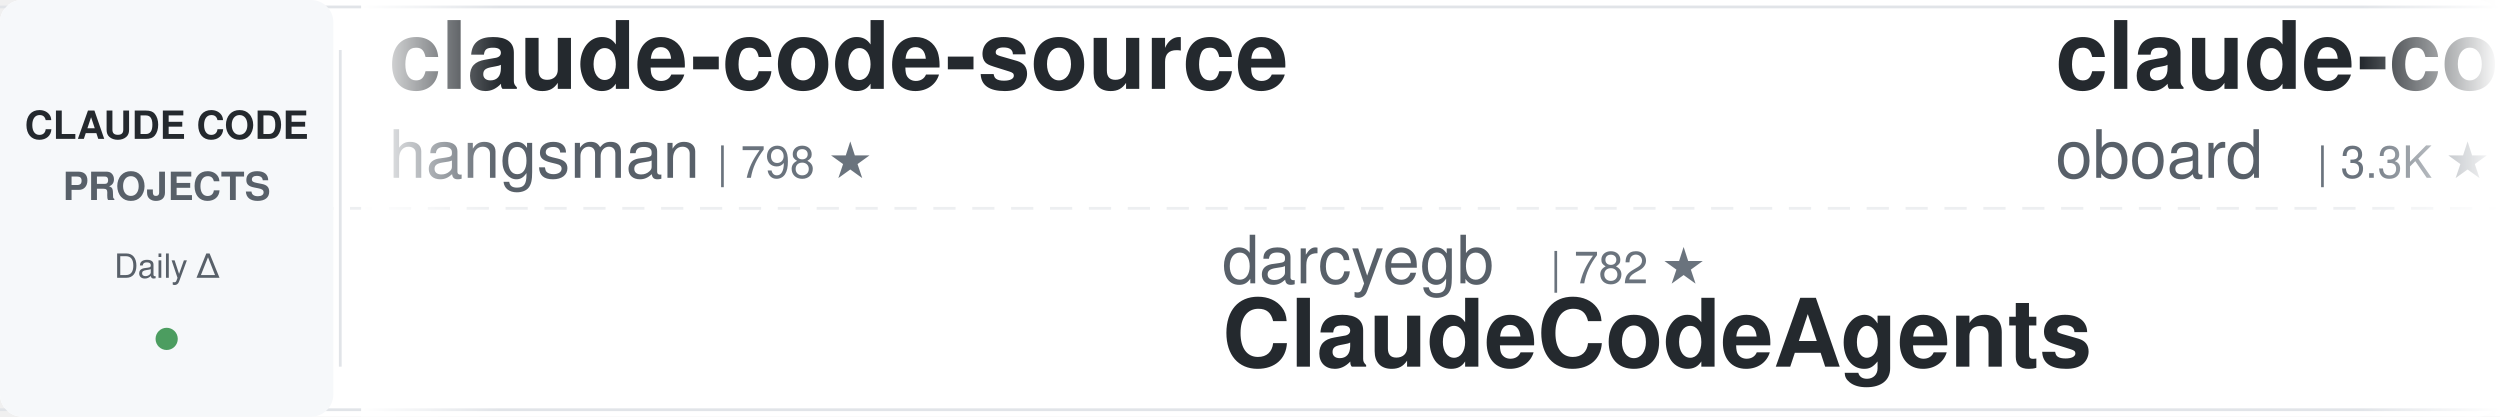
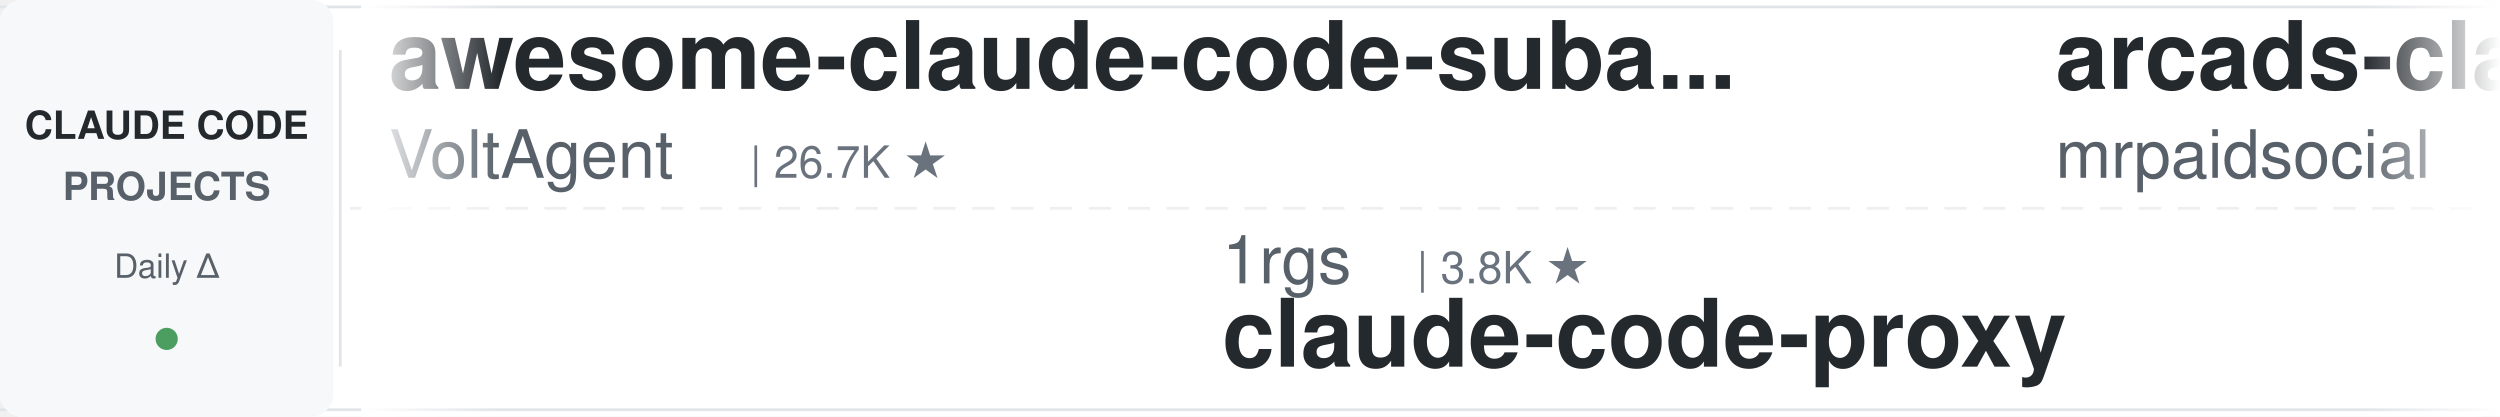
<svg xmlns="http://www.w3.org/2000/svg" width="900" height="150">
  <defs>
    <linearGradient id="leftFade" x1="0%" y1="0%" x2="100%" y2="0%">
      <stop offset="0%" style="stop-color:#ffffff;stop-opacity:1" />
      <stop offset="100%" style="stop-color:#ffffff;stop-opacity:0" />
    </linearGradient>
    <linearGradient id="rightFade" x1="0%" y1="0%" x2="100%" y2="0%">
      <stop offset="0%" style="stop-color:#ffffff;stop-opacity:0" />
      <stop offset="100%" style="stop-color:#ffffff;stop-opacity:1" />
    </linearGradient>
  </defs>
  <rect width="900" height="150" fill="#ffffff" rx="8" />
  <rect x="0" y="2" width="900" height="1" fill="#e1e4e8" />
  <rect x="0" y="147" width="900" height="1" fill="#e1e4e8" />
  <line x1="0" y1="75" x2="900" y2="75" stroke="#e1e4e8" stroke-width="1" stroke-dasharray="8 6" opacity="0.6" />
  <rect x="0" y="0" width="120" height="150" fill="#f6f8fa" rx="8" />
  <text x="60" y="50" font-family="-apple-system, BlinkMacSystemFont, 'Segoe UI', Helvetica, Arial, sans-serif" font-size="14" font-weight="600" fill="#24292e" text-anchor="middle">CLAUDE CODE</text>
  <text x="60" y="72" font-family="-apple-system, BlinkMacSystemFont, 'Segoe UI', Helvetica, Arial, sans-serif" font-size="14" font-weight="600" fill="#586069" text-anchor="middle">PROJECTS</text>
  <text x="60" y="100" font-family="-apple-system, BlinkMacSystemFont, 'Segoe UI', Helvetica, Arial, sans-serif" font-size="12" font-weight="500" fill="#586069" text-anchor="middle">Daily Δ</text>
  <circle cx="60" cy="122" r="4" fill="#22863a" opacity="0.8" />
  <rect x="122" y="18" width="1" height="114" fill="#e1e4e8" />
  <clipPath id="tickerClip">
    <rect x="130" y="0" width="770" height="150" />
  </clipPath>
  <g clip-path="url(#tickerClip)">
    <g id="tickerItems">
      <animateTransform attributeName="transform" attributeType="XML" type="translate" from="0 0" to="-3000 0" dur="54s" repeatCount="indefinite" />
      <g transform="translate(0, 0)">
-         <text x="140" y="32" font-family="-apple-system, BlinkMacSystemFont, 'Segoe UI', Helvetica, Arial, sans-serif" font-size="34" font-weight="600" fill="#24292e">claude-code-source</text>
-         <text x="140" y="64" font-family="-apple-system, BlinkMacSystemFont, 'Segoe UI', Helvetica, Arial, sans-serif" font-size="24" font-weight="400" fill="#586069">hangsman</text>
-         <text x="258" y="64" font-family="-apple-system, BlinkMacSystemFont, 'Segoe UI', Helvetica, Arial, sans-serif" font-size="16" font-weight="500" fill="#6a737d">| 798 ★</text>
+         <text x="140" y="32" font-family="-apple-system, BlinkMacSystemFont, 'Segoe UI', Helvetica, Arial, sans-serif" font-size="34" font-weight="600" fill="#24292e">awesome-claude-code-suba...</text>
+         <text x="140" y="64" font-family="-apple-system, BlinkMacSystemFont, 'Segoe UI', Helvetica, Arial, sans-serif" font-size="24" font-weight="400" fill="#586069">VoltAgent</text>
+         <text x="270" y="64" font-family="-apple-system, BlinkMacSystemFont, 'Segoe UI', Helvetica, Arial, sans-serif" font-size="16" font-weight="500" fill="#6a737d">| 26.7K ★</text>
      </g>
      <g transform="translate(300, 0)">
-         <text x="140" y="102" font-family="-apple-system, BlinkMacSystemFont, 'Segoe UI', Helvetica, Arial, sans-serif" font-size="24" font-weight="400" fill="#586069">darcyegb</text>
-         <text x="258" y="102" font-family="-apple-system, BlinkMacSystemFont, 'Segoe UI', Helvetica, Arial, sans-serif" font-size="16" font-weight="500" fill="#6a737d">| 782 ★</text>
-         <text x="140" y="132" font-family="-apple-system, BlinkMacSystemFont, 'Segoe UI', Helvetica, Arial, sans-serif" font-size="34" font-weight="600" fill="#24292e">ClaudeCodeAgents</text>
+         <text x="140" y="102" font-family="-apple-system, BlinkMacSystemFont, 'Segoe UI', Helvetica, Arial, sans-serif" font-size="24" font-weight="400" fill="#586069">1rgs</text>
+         <text x="210" y="102" font-family="-apple-system, BlinkMacSystemFont, 'Segoe UI', Helvetica, Arial, sans-serif" font-size="16" font-weight="500" fill="#6a737d">| 3.8K ★</text>
+         <text x="140" y="132" font-family="-apple-system, BlinkMacSystemFont, 'Segoe UI', Helvetica, Arial, sans-serif" font-size="34" font-weight="600" fill="#24292e">claude-code-proxy</text>
      </g>
      <g transform="translate(600, 0)">
-         <text x="140" y="32" font-family="-apple-system, BlinkMacSystemFont, 'Segoe UI', Helvetica, Arial, sans-serif" font-size="34" font-weight="600" fill="#24292e">claude-code-rev</text>
-         <text x="140" y="64" font-family="-apple-system, BlinkMacSystemFont, 'Segoe UI', Helvetica, Arial, sans-serif" font-size="24" font-weight="400" fill="#586069">oboard</text>
-         <text x="234" y="64" font-family="-apple-system, BlinkMacSystemFont, 'Segoe UI', Helvetica, Arial, sans-serif" font-size="16" font-weight="500" fill="#6a737d">| 3.3K ★</text>
+         <text x="140" y="32" font-family="-apple-system, BlinkMacSystemFont, 'Segoe UI', Helvetica, Arial, sans-serif" font-size="34" font-weight="600" fill="#24292e">arcads-claude-code-mrpai...</text>
+         <text x="140" y="64" font-family="-apple-system, BlinkMacSystemFont, 'Segoe UI', Helvetica, Arial, sans-serif" font-size="24" font-weight="400" fill="#586069">mrpaidsocial</text>
+         <text x="306" y="64" font-family="-apple-system, BlinkMacSystemFont, 'Segoe UI', Helvetica, Arial, sans-serif" font-size="16" font-weight="500" fill="#6a737d">| 1.7K ★</text>
      </g>
      <g transform="translate(900, 0)">
-         <text x="140" y="102" font-family="-apple-system, BlinkMacSystemFont, 'Segoe UI', Helvetica, Arial, sans-serif" font-size="24" font-weight="400" fill="#586069">digitalsamba</text>
-         <text x="306" y="102" font-family="-apple-system, BlinkMacSystemFont, 'Segoe UI', Helvetica, Arial, sans-serif" font-size="16" font-weight="500" fill="#6a737d">| 2.7K ★</text>
-         <text x="140" y="132" font-family="-apple-system, BlinkMacSystemFont, 'Segoe UI', Helvetica, Arial, sans-serif" font-size="34" font-weight="600" fill="#24292e">claude-code-video-toolki...</text>
+         <text x="140" y="102" font-family="-apple-system, BlinkMacSystemFont, 'Segoe UI', Helvetica, Arial, sans-serif" font-size="24" font-weight="400" fill="#586069">anthropics</text>
+         <text x="282" y="102" font-family="-apple-system, BlinkMacSystemFont, 'Segoe UI', Helvetica, Arial, sans-serif" font-size="16" font-weight="500" fill="#6a737d">| 10.0K ★</text>
+         <text x="140" y="132" font-family="-apple-system, BlinkMacSystemFont, 'Segoe UI', Helvetica, Arial, sans-serif" font-size="34" font-weight="600" fill="#24292e">claude-code-action</text>
      </g>
      <g transform="translate(1200, 0)">
-         <text x="140" y="32" font-family="-apple-system, BlinkMacSystemFont, 'Segoe UI', Helvetica, Arial, sans-serif" font-size="34" font-weight="600" fill="#24292e">Claude-Code-Quest</text>
-         <text x="140" y="64" font-family="-apple-system, BlinkMacSystemFont, 'Segoe UI', Helvetica, Arial, sans-serif" font-size="24" font-weight="400" fill="#586069">wesammustafa</text>
-         <text x="306" y="64" font-family="-apple-system, BlinkMacSystemFont, 'Segoe UI', Helvetica, Arial, sans-serif" font-size="16" font-weight="500" fill="#6a737d">| 3.7K ★</text>
+         <text x="140" y="32" font-family="-apple-system, BlinkMacSystemFont, 'Segoe UI', Helvetica, Arial, sans-serif" font-size="34" font-weight="600" fill="#24292e">claude_code_src</text>
+         <text x="140" y="64" font-family="-apple-system, BlinkMacSystemFont, 'Segoe UI', Helvetica, Arial, sans-serif" font-size="24" font-weight="400" fill="#586069">ponponon</text>
+         <text x="258" y="64" font-family="-apple-system, BlinkMacSystemFont, 'Segoe UI', Helvetica, Arial, sans-serif" font-size="16" font-weight="500" fill="#6a737d">| 2.3K ★</text>
      </g>
      <g transform="translate(1500, 0)">
-         <text x="140" y="102" font-family="-apple-system, BlinkMacSystemFont, 'Segoe UI', Helvetica, Arial, sans-serif" font-size="24" font-weight="400" fill="#586069">Windy3f3f3f3f</text>
-         <text x="318" y="102" font-family="-apple-system, BlinkMacSystemFont, 'Segoe UI', Helvetica, Arial, sans-serif" font-size="16" font-weight="500" fill="#6a737d">| 2.8K ★</text>
-         <text x="140" y="132" font-family="-apple-system, BlinkMacSystemFont, 'Segoe UI', Helvetica, Arial, sans-serif" font-size="34" font-weight="600" fill="#24292e">claude-code-from-scratch</text>
+         <text x="140" y="102" font-family="-apple-system, BlinkMacSystemFont, 'Segoe UI', Helvetica, Arial, sans-serif" font-size="24" font-weight="400" fill="#586069">Maciek-roboblog</text>
+         <text x="342" y="102" font-family="-apple-system, BlinkMacSystemFont, 'Segoe UI', Helvetica, Arial, sans-serif" font-size="16" font-weight="500" fill="#6a737d">| 8.8K ★</text>
+         <text x="140" y="132" font-family="-apple-system, BlinkMacSystemFont, 'Segoe UI', Helvetica, Arial, sans-serif" font-size="34" font-weight="600" fill="#24292e">Claude-Code-Usage-Monito...</text>
      </g>
      <g transform="translate(1800, 0)">
-         <text x="140" y="32" font-family="-apple-system, BlinkMacSystemFont, 'Segoe UI', Helvetica, Arial, sans-serif" font-size="34" font-weight="600" fill="#24292e">awesome-claude-code-plug...</text>
-         <text x="140" y="64" font-family="-apple-system, BlinkMacSystemFont, 'Segoe UI', Helvetica, Arial, sans-serif" font-size="24" font-weight="400" fill="#586069">ccplugins</text>
-         <text x="270" y="64" font-family="-apple-system, BlinkMacSystemFont, 'Segoe UI', Helvetica, Arial, sans-serif" font-size="16" font-weight="500" fill="#6a737d">| 1.0K ★</text>
+         <text x="140" y="32" font-family="-apple-system, BlinkMacSystemFont, 'Segoe UI', Helvetica, Arial, sans-serif" font-size="34" font-weight="600" fill="#24292e">claude-code-my-workflow</text>
+         <text x="140" y="64" font-family="-apple-system, BlinkMacSystemFont, 'Segoe UI', Helvetica, Arial, sans-serif" font-size="24" font-weight="400" fill="#586069">pedrohcgs</text>
+         <text x="270" y="64" font-family="-apple-system, BlinkMacSystemFont, 'Segoe UI', Helvetica, Arial, sans-serif" font-size="16" font-weight="500" fill="#6a737d">| 1.7K ★</text>
      </g>
      <g transform="translate(2100, 0)">
-         <text x="140" y="102" font-family="-apple-system, BlinkMacSystemFont, 'Segoe UI', Helvetica, Arial, sans-serif" font-size="24" font-weight="400" fill="#586069">asgeirtj</text>
-         <text x="258" y="102" font-family="-apple-system, BlinkMacSystemFont, 'Segoe UI', Helvetica, Arial, sans-serif" font-size="16" font-weight="500" fill="#6a737d">| 72.2K ★</text>
-         <text x="140" y="132" font-family="-apple-system, BlinkMacSystemFont, 'Segoe UI', Helvetica, Arial, sans-serif" font-size="34" font-weight="600" fill="#24292e">system_prompts_leaks</text>
+         <text x="140" y="102" font-family="-apple-system, BlinkMacSystemFont, 'Segoe UI', Helvetica, Arial, sans-serif" font-size="24" font-weight="400" fill="#586069">FlorianBruniaux</text>
+         <text x="342" y="102" font-family="-apple-system, BlinkMacSystemFont, 'Segoe UI', Helvetica, Arial, sans-serif" font-size="16" font-weight="500" fill="#6a737d">| 6.5K ★</text>
+         <text x="140" y="132" font-family="-apple-system, BlinkMacSystemFont, 'Segoe UI', Helvetica, Arial, sans-serif" font-size="34" font-weight="600" fill="#24292e">claude-code-ultimate-gui...</text>
      </g>
      <g transform="translate(2400, 0)">
-         <text x="140" y="32" font-family="-apple-system, BlinkMacSystemFont, 'Segoe UI', Helvetica, Arial, sans-serif" font-size="34" font-weight="600" fill="#24292e">claude-code-infrastructu...</text>
-         <text x="140" y="64" font-family="-apple-system, BlinkMacSystemFont, 'Segoe UI', Helvetica, Arial, sans-serif" font-size="24" font-weight="400" fill="#586069">diet103</text>
-         <text x="246" y="64" font-family="-apple-system, BlinkMacSystemFont, 'Segoe UI', Helvetica, Arial, sans-serif" font-size="16" font-weight="500" fill="#6a737d">| 10.1K ★</text>
+         <text x="140" y="32" font-family="-apple-system, BlinkMacSystemFont, 'Segoe UI', Helvetica, Arial, sans-serif" font-size="34" font-weight="600" fill="#24292e">claude-code-source-build</text>
+         <text x="140" y="64" font-family="-apple-system, BlinkMacSystemFont, 'Segoe UI', Helvetica, Arial, sans-serif" font-size="24" font-weight="400" fill="#586069">andrew-kramer-inno</text>
+         <text x="378" y="64" font-family="-apple-system, BlinkMacSystemFont, 'Segoe UI', Helvetica, Arial, sans-serif" font-size="16" font-weight="500" fill="#6a737d">| 597 ★</text>
      </g>
      <g transform="translate(2700, 0)">
-         <text x="140" y="102" font-family="-apple-system, BlinkMacSystemFont, 'Segoe UI', Helvetica, Arial, sans-serif" font-size="24" font-weight="400" fill="#586069">VoltAgent</text>
-         <text x="270" y="102" font-family="-apple-system, BlinkMacSystemFont, 'Segoe UI', Helvetica, Arial, sans-serif" font-size="16" font-weight="500" fill="#6a737d">| 26.7K ★</text>
-         <text x="140" y="132" font-family="-apple-system, BlinkMacSystemFont, 'Segoe UI', Helvetica, Arial, sans-serif" font-size="34" font-weight="600" fill="#24292e">awesome-claude-code-suba...</text>
+         <text x="140" y="102" font-family="-apple-system, BlinkMacSystemFont, 'Segoe UI', Helvetica, Arial, sans-serif" font-size="24" font-weight="400" fill="#586069">ccplugins</text>
+         <text x="270" y="102" font-family="-apple-system, BlinkMacSystemFont, 'Segoe UI', Helvetica, Arial, sans-serif" font-size="16" font-weight="500" fill="#6a737d">| 1.0K ★</text>
+         <text x="140" y="132" font-family="-apple-system, BlinkMacSystemFont, 'Segoe UI', Helvetica, Arial, sans-serif" font-size="34" font-weight="600" fill="#24292e">awesome-claude-code-plug...</text>
      </g>
      <g transform="translate(3000, 0)">
-         <text x="140" y="32" font-family="-apple-system, BlinkMacSystemFont, 'Segoe UI', Helvetica, Arial, sans-serif" font-size="34" font-weight="600" fill="#24292e">claude-code-source</text>
-         <text x="140" y="64" font-family="-apple-system, BlinkMacSystemFont, 'Segoe UI', Helvetica, Arial, sans-serif" font-size="24" font-weight="400" fill="#586069">hangsman</text>
-         <text x="258" y="64" font-family="-apple-system, BlinkMacSystemFont, 'Segoe UI', Helvetica, Arial, sans-serif" font-size="16" font-weight="500" fill="#6a737d">| 798 ★</text>
+         <text x="140" y="32" font-family="-apple-system, BlinkMacSystemFont, 'Segoe UI', Helvetica, Arial, sans-serif" font-size="34" font-weight="600" fill="#24292e">awesome-claude-code-suba...</text>
+         <text x="140" y="64" font-family="-apple-system, BlinkMacSystemFont, 'Segoe UI', Helvetica, Arial, sans-serif" font-size="24" font-weight="400" fill="#586069">VoltAgent</text>
+         <text x="270" y="64" font-family="-apple-system, BlinkMacSystemFont, 'Segoe UI', Helvetica, Arial, sans-serif" font-size="16" font-weight="500" fill="#6a737d">| 26.7K ★</text>
      </g>
      <g transform="translate(3300, 0)">
-         <text x="140" y="102" font-family="-apple-system, BlinkMacSystemFont, 'Segoe UI', Helvetica, Arial, sans-serif" font-size="24" font-weight="400" fill="#586069">darcyegb</text>
-         <text x="258" y="102" font-family="-apple-system, BlinkMacSystemFont, 'Segoe UI', Helvetica, Arial, sans-serif" font-size="16" font-weight="500" fill="#6a737d">| 782 ★</text>
-         <text x="140" y="132" font-family="-apple-system, BlinkMacSystemFont, 'Segoe UI', Helvetica, Arial, sans-serif" font-size="34" font-weight="600" fill="#24292e">ClaudeCodeAgents</text>
+         <text x="140" y="102" font-family="-apple-system, BlinkMacSystemFont, 'Segoe UI', Helvetica, Arial, sans-serif" font-size="24" font-weight="400" fill="#586069">1rgs</text>
+         <text x="210" y="102" font-family="-apple-system, BlinkMacSystemFont, 'Segoe UI', Helvetica, Arial, sans-serif" font-size="16" font-weight="500" fill="#6a737d">| 3.8K ★</text>
+         <text x="140" y="132" font-family="-apple-system, BlinkMacSystemFont, 'Segoe UI', Helvetica, Arial, sans-serif" font-size="34" font-weight="600" fill="#24292e">claude-code-proxy</text>
      </g>
      <g transform="translate(3600, 0)">
-         <text x="140" y="32" font-family="-apple-system, BlinkMacSystemFont, 'Segoe UI', Helvetica, Arial, sans-serif" font-size="34" font-weight="600" fill="#24292e">claude-code-rev</text>
-         <text x="140" y="64" font-family="-apple-system, BlinkMacSystemFont, 'Segoe UI', Helvetica, Arial, sans-serif" font-size="24" font-weight="400" fill="#586069">oboard</text>
-         <text x="234" y="64" font-family="-apple-system, BlinkMacSystemFont, 'Segoe UI', Helvetica, Arial, sans-serif" font-size="16" font-weight="500" fill="#6a737d">| 3.3K ★</text>
+         <text x="140" y="32" font-family="-apple-system, BlinkMacSystemFont, 'Segoe UI', Helvetica, Arial, sans-serif" font-size="34" font-weight="600" fill="#24292e">arcads-claude-code-mrpai...</text>
+         <text x="140" y="64" font-family="-apple-system, BlinkMacSystemFont, 'Segoe UI', Helvetica, Arial, sans-serif" font-size="24" font-weight="400" fill="#586069">mrpaidsocial</text>
+         <text x="306" y="64" font-family="-apple-system, BlinkMacSystemFont, 'Segoe UI', Helvetica, Arial, sans-serif" font-size="16" font-weight="500" fill="#6a737d">| 1.7K ★</text>
      </g>
      <g transform="translate(3900, 0)">
-         <text x="140" y="102" font-family="-apple-system, BlinkMacSystemFont, 'Segoe UI', Helvetica, Arial, sans-serif" font-size="24" font-weight="400" fill="#586069">digitalsamba</text>
-         <text x="306" y="102" font-family="-apple-system, BlinkMacSystemFont, 'Segoe UI', Helvetica, Arial, sans-serif" font-size="16" font-weight="500" fill="#6a737d">| 2.7K ★</text>
-         <text x="140" y="132" font-family="-apple-system, BlinkMacSystemFont, 'Segoe UI', Helvetica, Arial, sans-serif" font-size="34" font-weight="600" fill="#24292e">claude-code-video-toolki...</text>
+         <text x="140" y="102" font-family="-apple-system, BlinkMacSystemFont, 'Segoe UI', Helvetica, Arial, sans-serif" font-size="24" font-weight="400" fill="#586069">anthropics</text>
+         <text x="282" y="102" font-family="-apple-system, BlinkMacSystemFont, 'Segoe UI', Helvetica, Arial, sans-serif" font-size="16" font-weight="500" fill="#6a737d">| 10.0K ★</text>
+         <text x="140" y="132" font-family="-apple-system, BlinkMacSystemFont, 'Segoe UI', Helvetica, Arial, sans-serif" font-size="34" font-weight="600" fill="#24292e">claude-code-action</text>
      </g>
    </g>
  </g>
  <rect x="130" y="0" width="50" height="150" fill="url(#leftFade)" />
  <rect x="850" y="0" width="50" height="150" fill="url(#rightFade)" />
</svg>
